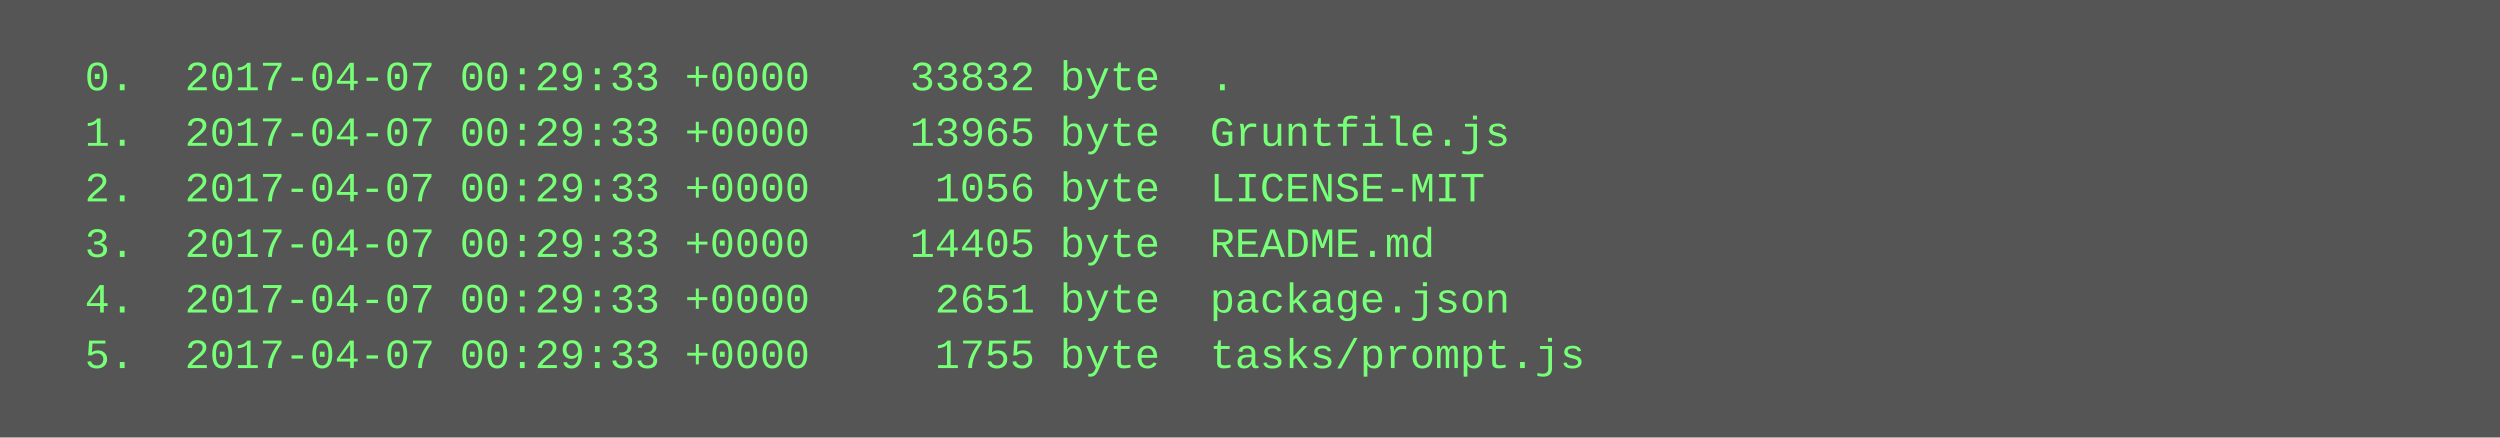
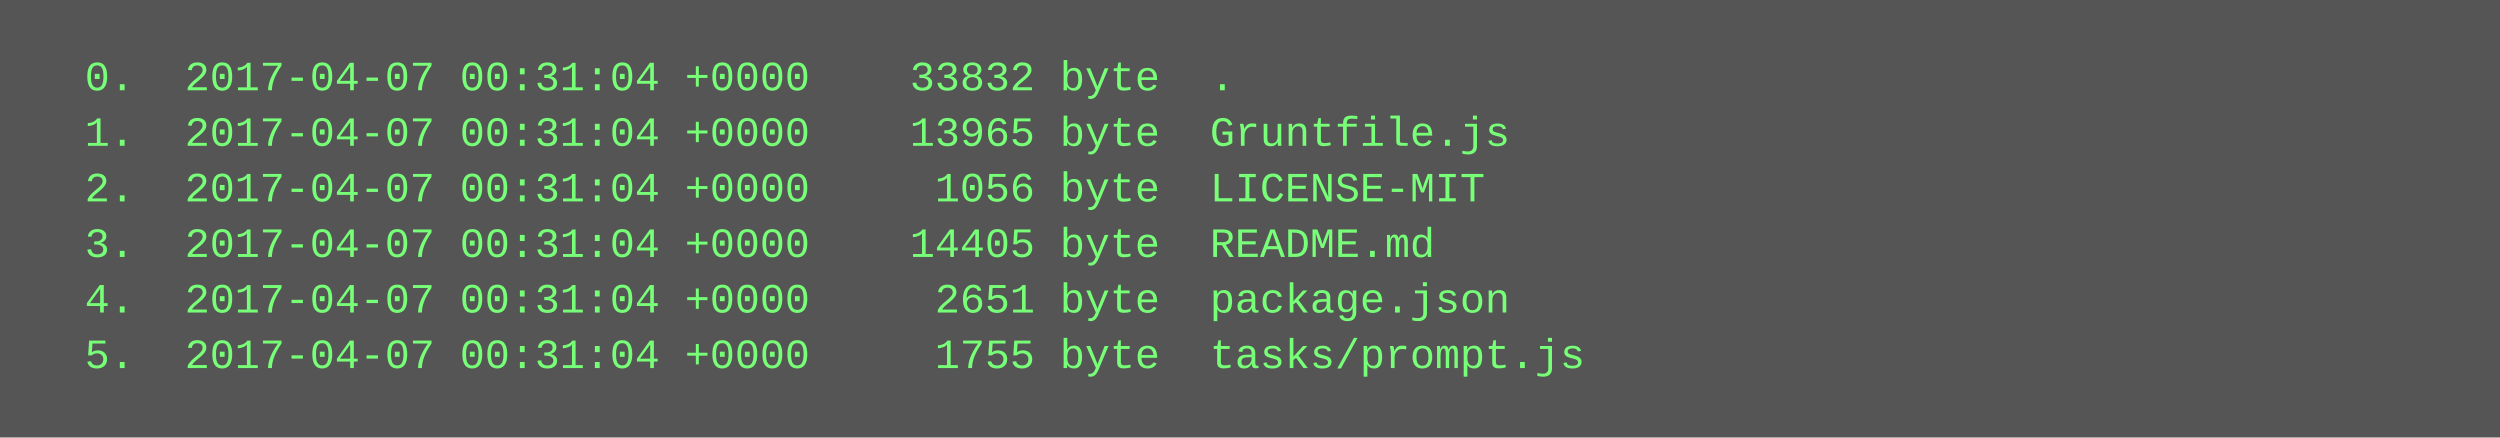
<svg xmlns="http://www.w3.org/2000/svg" height="126" width="720">
  <rect height="126" fill="#555" width="720" />
  <text fill="#7f7" font-family="Courier New" font-size="12" xml:space="preserve">
-     <tspan x="10" y="26">  0.  2017-04-07 00:29:33 +0000    33832 byte  .</tspan>
-     <tspan x="10" y="42">  1.  2017-04-07 00:29:33 +0000    13965 byte  Gruntfile.js</tspan>
-     <tspan x="10" y="58">  2.  2017-04-07 00:29:33 +0000     1056 byte  LICENSE-MIT</tspan>
-     <tspan x="10" y="74">  3.  2017-04-07 00:29:33 +0000    14405 byte  README.md</tspan>
-     <tspan x="10" y="90">  4.  2017-04-07 00:29:33 +0000     2651 byte  package.json</tspan>
-     <tspan x="10" y="106">  5.  2017-04-07 00:29:33 +0000     1755 byte  tasks/prompt.js</tspan>
+     <tspan x="10" y="26">  0.  2017-04-07 00:31:04 +0000    33832 byte  .</tspan>
+     <tspan x="10" y="42">  1.  2017-04-07 00:31:04 +0000    13965 byte  Gruntfile.js</tspan>
+     <tspan x="10" y="58">  2.  2017-04-07 00:31:04 +0000     1056 byte  LICENSE-MIT</tspan>
+     <tspan x="10" y="74">  3.  2017-04-07 00:31:04 +0000    14405 byte  README.md</tspan>
+     <tspan x="10" y="90">  4.  2017-04-07 00:31:04 +0000     2651 byte  package.json</tspan>
+     <tspan x="10" y="106">  5.  2017-04-07 00:31:04 +0000     1755 byte  tasks/prompt.js</tspan>
  </text>
</svg>
